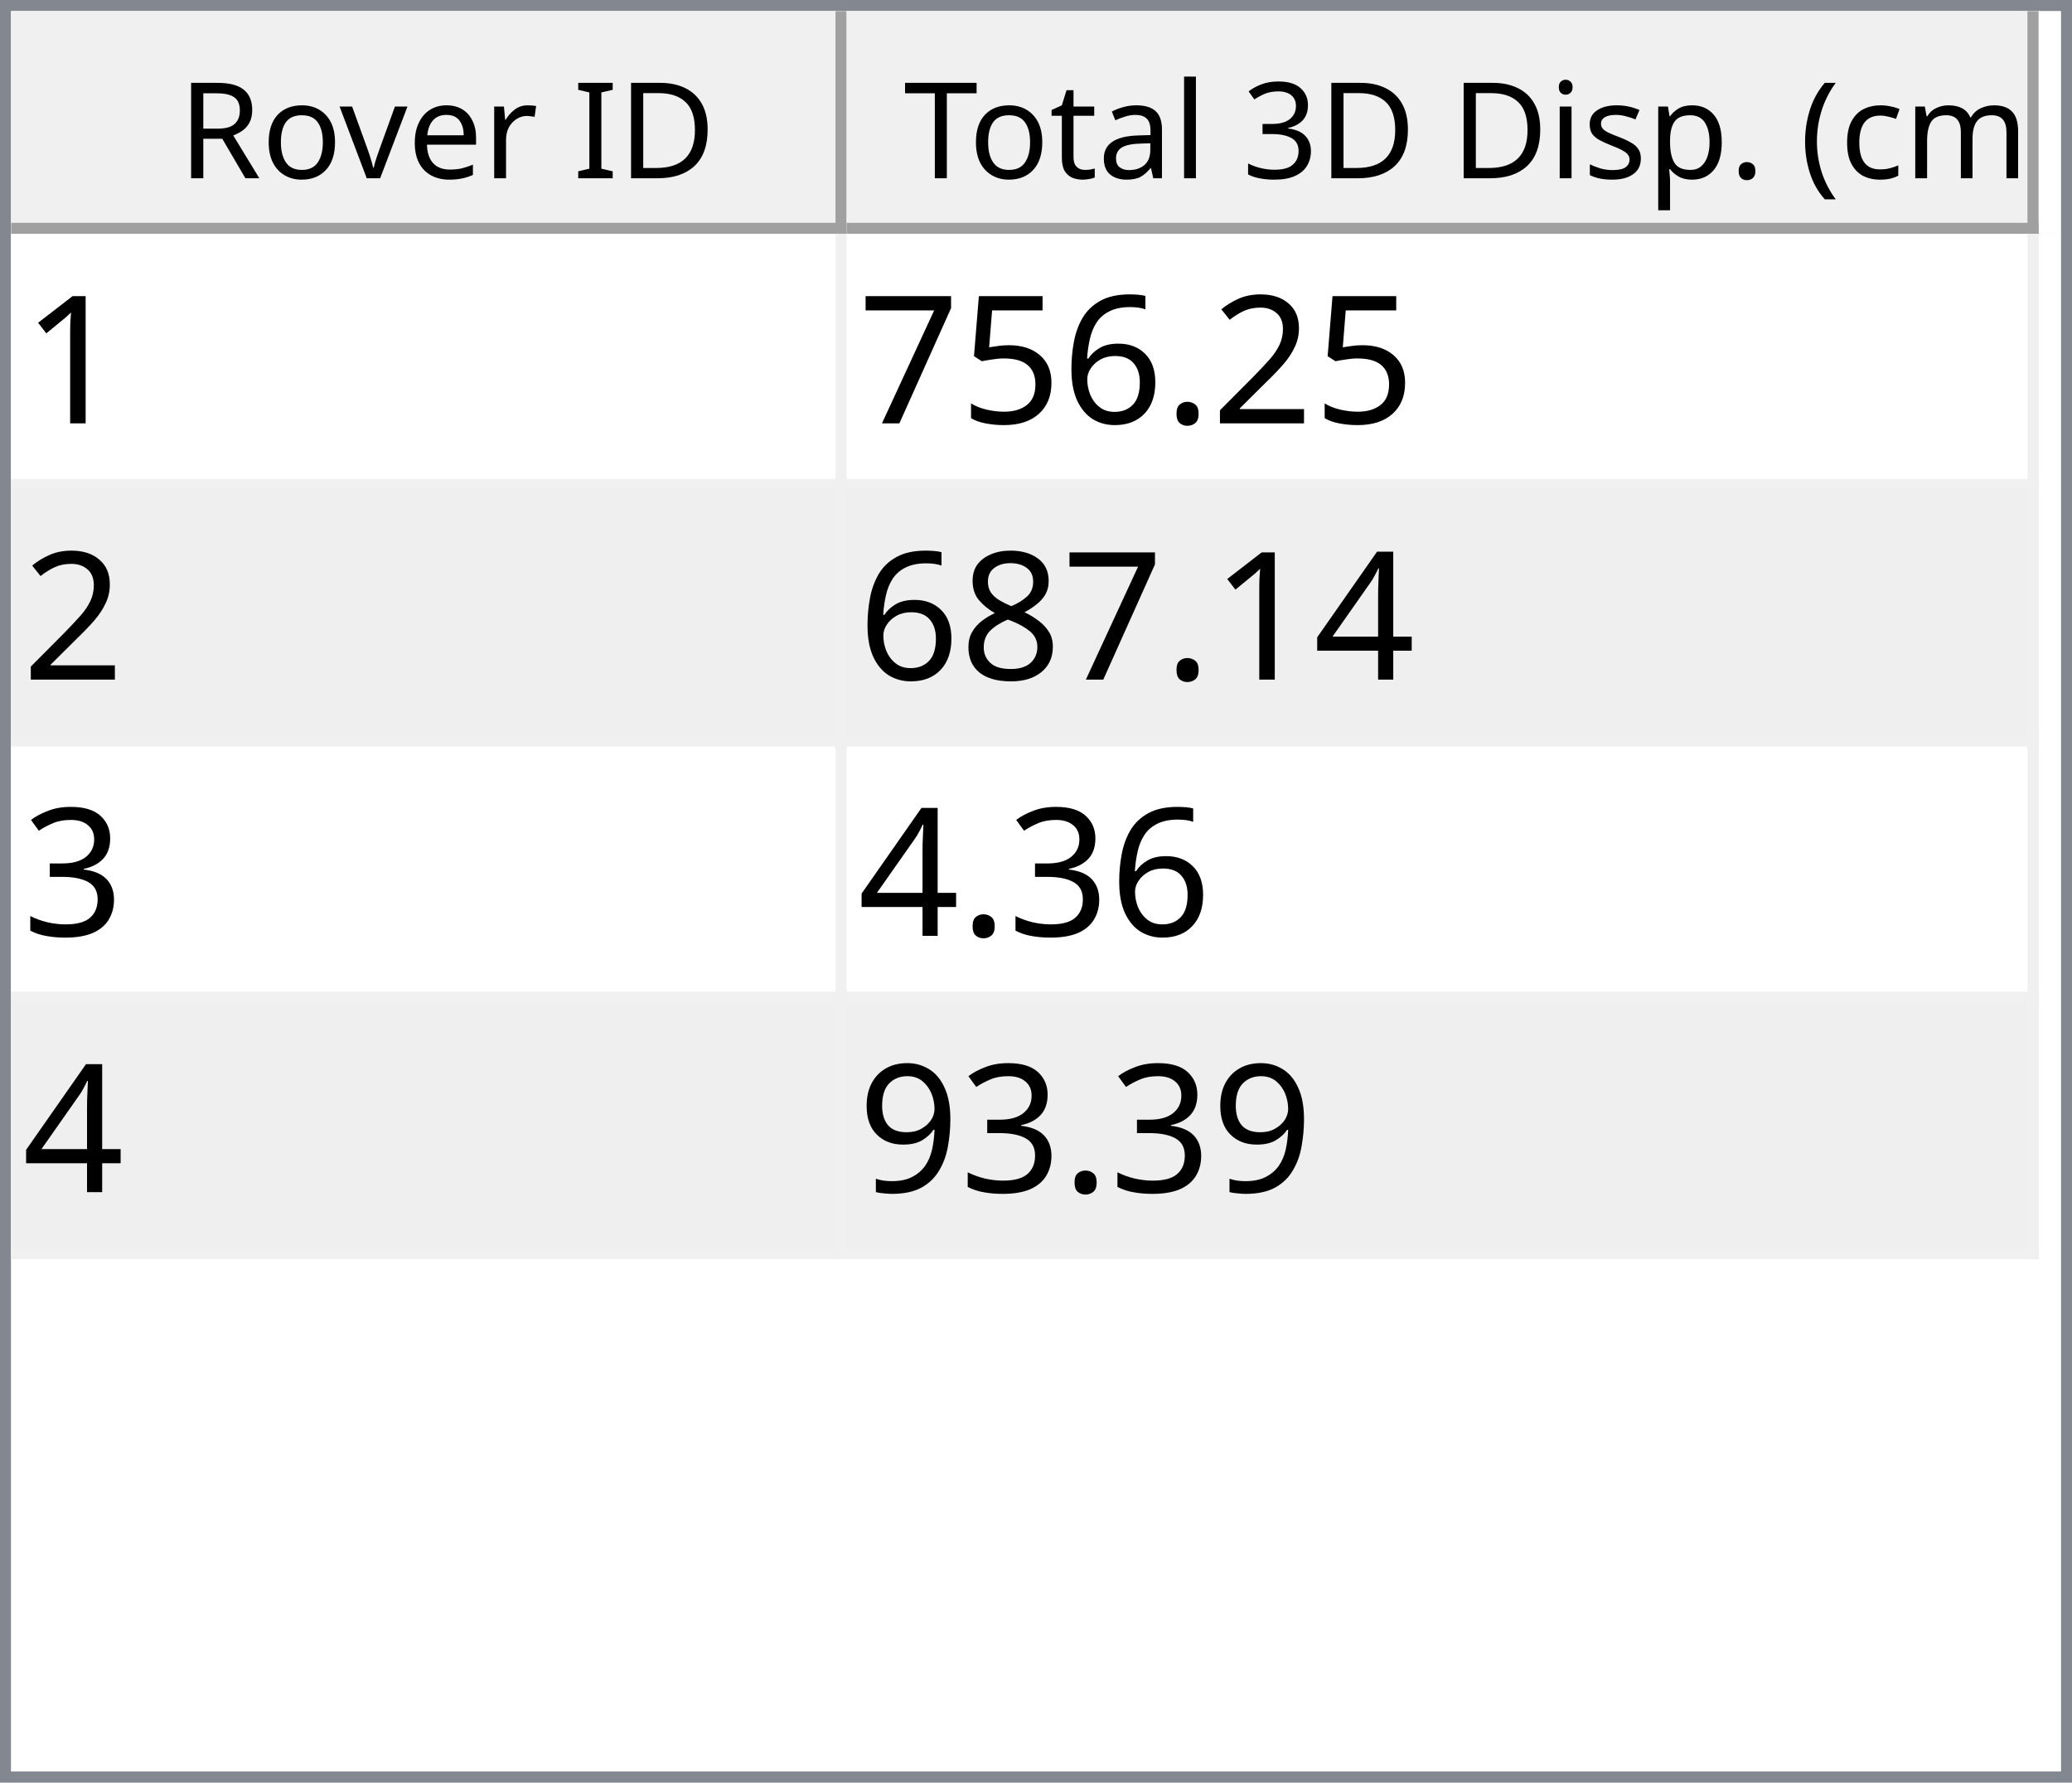
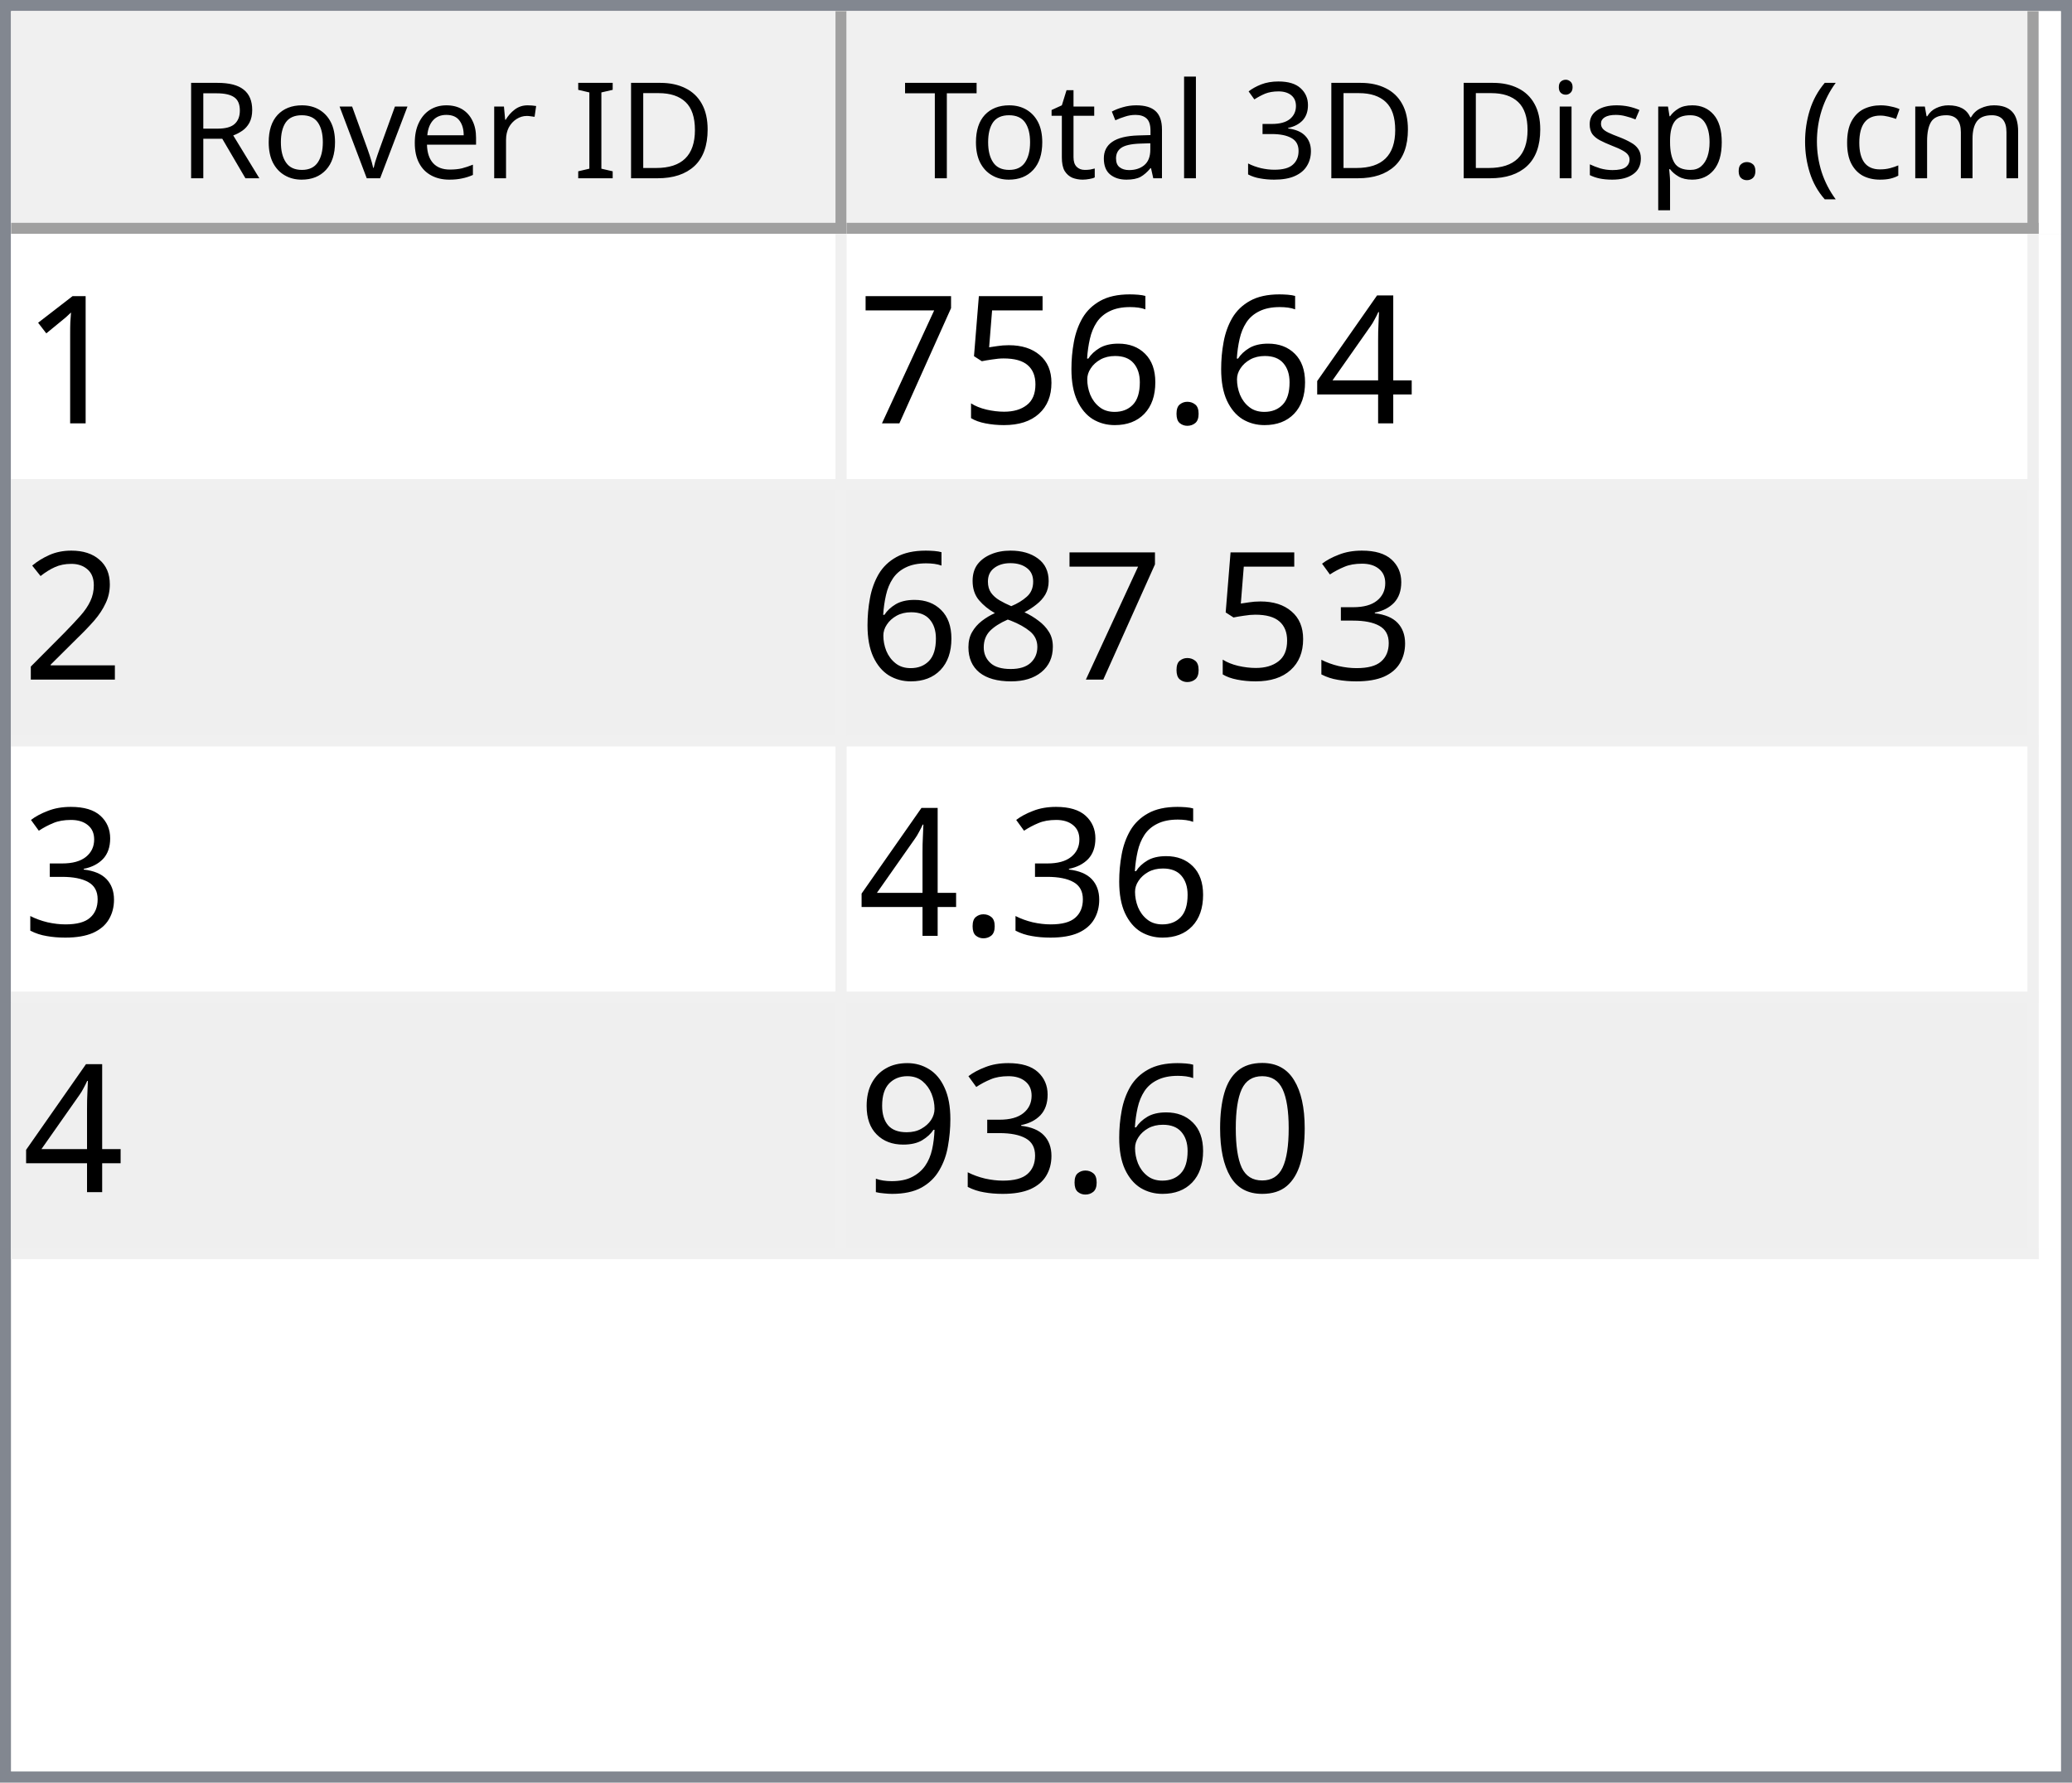
<svg xmlns="http://www.w3.org/2000/svg" style="fill-opacity:1; color-rendering:auto; color-interpolation:auto; text-rendering:auto; stroke:black; stroke-linecap:square; stroke-miterlimit:10; shape-rendering:auto; stroke-opacity:1; fill:black; stroke-dasharray:none; font-weight:normal; stroke-width:1; font-family:'Dialog'; font-style:normal; stroke-linejoin:miter; font-size:12px; stroke-dashoffset:0; image-rendering:auto;" width="186" height="160">
  <defs id="genericDefs" />
  <g>
    <defs id="defs1">
      <clipPath clipPathUnits="userSpaceOnUse" id="clipPath1">
        <path d="M0 0 L186 0 L186 160 L0 160 L0 0 Z" />
      </clipPath>
      <clipPath clipPathUnits="userSpaceOnUse" id="clipPath2">
        <path d="M0 0 L0 160 L186 160 L186 0 Z" />
      </clipPath>
      <clipPath clipPathUnits="userSpaceOnUse" id="clipPath3">
        <path d="M0 0 L0 20 L184 20 L184 0 Z" />
      </clipPath>
      <clipPath clipPathUnits="userSpaceOnUse" id="clipPath4">
        <path d="M0 0 L0 20 L75 20 L75 0 Z" />
      </clipPath>
      <clipPath clipPathUnits="userSpaceOnUse" id="clipPath5">
        <path d="M1 1 L1 19 L74 19 L74 1 Z" />
      </clipPath>
      <clipPath clipPathUnits="userSpaceOnUse" id="clipPath6">
        <path d="M0 0 L0 18 L73 18 L73 0 Z" />
      </clipPath>
      <clipPath clipPathUnits="userSpaceOnUse" id="clipPath7">
        <path d="M-0.5 -0.5 L-0.5 19.5 L74.5 19.5 L74.5 -0.5 Z" />
      </clipPath>
      <clipPath clipPathUnits="userSpaceOnUse" id="clipPath8">
        <path d="M0 0 L0 20 L107 20 L107 0 Z" />
      </clipPath>
      <clipPath clipPathUnits="userSpaceOnUse" id="clipPath9">
        <path d="M1 1 L1 19 L106 19 L106 1 Z" />
      </clipPath>
      <clipPath clipPathUnits="userSpaceOnUse" id="clipPath10">
        <path d="M0 0 L0 18 L105 18 L105 0 Z" />
      </clipPath>
      <clipPath clipPathUnits="userSpaceOnUse" id="clipPath11">
        <path d="M-0.5 -0.5 L-0.5 19.5 L106.5 19.5 L106.5 -0.5 Z" />
      </clipPath>
      <clipPath clipPathUnits="userSpaceOnUse" id="clipPath12">
        <path d="M0 0 L0 138 L184 138 L184 0 Z" />
      </clipPath>
      <clipPath clipPathUnits="userSpaceOnUse" id="clipPath13">
        <path d="M0 0 L0 92 L182 92 L182 0 Z" />
      </clipPath>
      <clipPath clipPathUnits="userSpaceOnUse" id="clipPath14">
        <path d="M-0.5 -0.5 L-0.5 91.5 L181.5 91.5 L181.5 -0.5 Z" />
      </clipPath>
      <clipPath clipPathUnits="userSpaceOnUse" id="clipPath15">
        <path d="M0 0 L0 22 L74 22 L74 0 Z" />
      </clipPath>
      <clipPath clipPathUnits="userSpaceOnUse" id="clipPath16">
        <path d="M0 0 L0 22 L106 22 L106 0 Z" />
      </clipPath>
      <font horiz-adv-x="64.551" id="font1">
        <font-face ascent="107.91" descent="25.098" units-per-em="100" style="font-style:normal; font-family:Segoe UI; font-weight:normal;" />
        <missing-glyph horiz-adv-x="64.551" d="M8.109 0 L8.109 68.266 L56.453 68.266 L56.453 0 L8.109 0 ZM15.328 7.234 L49.219 7.234 L49.219 61.031 L15.328 61.031 L15.328 7.234 Z" />
        <glyph unicode="D" horiz-adv-x="70.117" d="M9.188 0 L9.188 70.016 L28.516 70.016 Q65.531 70.016 65.531 35.891 Q65.531 19.672 55.25 9.836 Q44.969 0 27.734 0 L9.188 0 ZM17.391 62.594 L17.391 7.422 L27.828 7.422 Q41.609 7.422 49.273 14.797 Q56.938 22.172 56.938 35.688 Q56.938 62.594 28.328 62.594 L17.391 62.594 Z" />
        <glyph unicode="I" horiz-adv-x="26.611" d="M17.391 0 L9.188 0 L9.188 70.016 L17.391 70.016 L17.391 0 Z" />
        <glyph unicode=" " horiz-adv-x="27.393" d="" />
        <glyph unicode="r" horiz-adv-x="34.766" d="M34.188 41.891 Q32.078 43.5 28.125 43.5 Q23 43.5 19.555 38.672 Q16.109 33.844 16.109 25.484 L16.109 0 L8.109 0 L8.109 50 L16.109 50 L16.109 39.703 L16.312 39.703 Q18.016 44.969 21.531 47.922 Q25.047 50.875 29.391 50.875 Q32.516 50.875 34.188 50.203 L34.188 41.891 Z" />
        <glyph unicode="e" horiz-adv-x="52.295" d="M48.297 23 L12.984 23 Q13.188 14.656 17.484 10.109 Q21.781 5.562 29.297 5.562 Q37.75 5.562 44.828 11.141 L44.828 3.609 Q38.234 -1.172 27.391 -1.172 Q16.797 -1.172 10.742 5.641 Q4.688 12.453 4.688 24.812 Q4.688 36.469 11.305 43.82 Q17.922 51.172 27.734 51.172 Q37.547 51.172 42.922 44.828 Q48.297 38.484 48.297 27.203 L48.297 23 ZM40.094 29.781 Q40.047 36.719 36.75 40.578 Q33.453 44.438 27.594 44.438 Q21.922 44.438 17.969 40.383 Q14.016 36.328 13.094 29.781 L40.094 29.781 Z" />
        <glyph unicode="v" horiz-adv-x="47.9" d="M47.406 50 L27.484 0 L19.625 0 L0.688 50 L9.469 50 L22.172 13.672 Q23.578 9.672 23.922 6.688 L24.125 6.688 Q24.609 10.453 25.688 13.484 L38.969 50 L47.406 50 Z" />
        <glyph unicode="o" horiz-adv-x="58.594" d="M29 -1.172 Q17.922 -1.172 11.305 5.836 Q4.688 12.844 4.688 24.422 Q4.688 37.016 11.57 44.094 Q18.453 51.172 30.172 51.172 Q41.359 51.172 47.633 44.289 Q53.906 37.406 53.906 25.203 Q53.906 13.234 47.141 6.031 Q40.375 -1.172 29 -1.172 ZM29.594 44.438 Q21.875 44.438 17.383 39.188 Q12.891 33.938 12.891 24.703 Q12.891 15.828 17.43 10.695 Q21.969 5.562 29.594 5.562 Q37.359 5.562 41.531 10.594 Q45.703 15.625 45.703 24.906 Q45.703 34.281 41.531 39.359 Q37.359 44.438 29.594 44.438 Z" />
        <glyph unicode="R" horiz-adv-x="59.814" d="M59.375 0 L49.609 0 L37.891 19.625 Q36.281 22.359 34.766 24.289 Q33.25 26.219 31.664 27.438 Q30.078 28.656 28.25 29.219 Q26.422 29.781 24.125 29.781 L17.391 29.781 L17.391 0 L9.188 0 L9.188 70.016 L30.078 70.016 Q34.672 70.016 38.555 68.867 Q42.438 67.719 45.289 65.375 Q48.141 63.031 49.758 59.547 Q51.375 56.062 51.375 51.375 Q51.375 47.703 50.273 44.656 Q49.172 41.609 47.148 39.211 Q45.125 36.812 42.266 35.133 Q39.406 33.453 35.844 32.516 L35.844 32.328 Q37.594 31.547 38.891 30.547 Q40.188 29.547 41.359 28.18 Q42.531 26.812 43.68 25.078 Q44.828 23.344 46.234 21.047 L59.375 0 ZM17.391 62.594 L17.391 37.203 L28.516 37.203 Q31.594 37.203 34.203 38.133 Q36.812 39.062 38.719 40.797 Q40.625 42.531 41.703 45.047 Q42.781 47.562 42.781 50.688 Q42.781 56.297 39.141 59.445 Q35.5 62.594 28.609 62.594 L17.391 62.594 Z" />
        <glyph unicode=")" horiz-adv-x="30.176" d="M8.297 -15.922 L1.172 -15.922 Q16.406 2.344 16.406 26.812 Q16.406 51.469 1.078 70.016 L8.297 70.016 Q23.531 52.156 23.531 26.703 Q23.531 1.375 8.297 -15.922 Z" />
        <glyph unicode="m" horiz-adv-x="86.133" d="M79.109 0 L71.094 0 L71.094 28.719 Q71.094 37.016 68.531 40.727 Q65.969 44.438 59.906 44.438 Q54.781 44.438 51.195 39.75 Q47.609 35.062 47.609 28.516 L47.609 0 L39.594 0 L39.594 29.688 Q39.594 44.438 28.219 44.438 Q22.953 44.438 19.531 40.016 Q16.109 35.594 16.109 28.516 L16.109 0 L8.109 0 L8.109 50 L16.109 50 L16.109 42.094 L16.312 42.094 Q21.625 51.172 31.844 51.172 Q36.969 51.172 40.773 48.312 Q44.578 45.453 46 40.828 Q51.562 51.172 62.594 51.172 Q79.109 51.172 79.109 30.812 L79.109 0 Z" />
        <glyph unicode="c" horiz-adv-x="46.191" d="M42.188 2.297 Q36.422 -1.172 28.516 -1.172 Q17.828 -1.172 11.258 5.789 Q4.688 12.75 4.688 23.828 Q4.688 36.188 11.766 43.68 Q18.844 51.172 30.672 51.172 Q37.25 51.172 42.281 48.734 L42.281 40.531 Q36.719 44.438 30.375 44.438 Q22.703 44.438 17.797 38.945 Q12.891 33.453 12.891 24.516 Q12.891 15.719 17.508 10.641 Q22.125 5.562 29.891 5.562 Q36.422 5.562 42.188 9.906 L42.188 2.297 Z" />
        <glyph unicode="(" horiz-adv-x="30.176" d="M29.109 -15.922 L21.969 -15.922 Q6.844 1.375 6.844 26.703 Q6.844 52.156 21.969 70.016 L29.203 70.016 Q13.875 51.469 13.875 26.812 Q13.875 2.344 29.109 -15.922 Z" />
        <glyph unicode="." horiz-adv-x="21.68" d="M10.891 -1.078 Q8.641 -1.078 7.055 0.539 Q5.469 2.156 5.469 4.391 Q5.469 6.641 7.055 8.273 Q8.641 9.906 10.891 9.906 Q13.188 9.906 14.797 8.273 Q16.406 6.641 16.406 4.391 Q16.406 2.156 14.797 0.539 Q13.188 -1.078 10.891 -1.078 Z" />
        <glyph unicode="p" horiz-adv-x="58.789" d="M16.312 7.234 L16.109 7.234 L16.109 -23 L8.109 -23 L8.109 50 L16.109 50 L16.109 41.219 L16.312 41.219 Q22.219 51.172 33.594 51.172 Q43.266 51.172 48.688 44.461 Q54.109 37.75 54.109 26.469 Q54.109 13.922 48 6.375 Q41.891 -1.172 31.297 -1.172 Q21.578 -1.172 16.312 7.234 ZM16.109 27.391 L16.109 20.406 Q16.109 14.203 20.141 9.883 Q24.172 5.562 30.375 5.562 Q37.641 5.562 41.773 11.133 Q45.906 16.703 45.906 26.609 Q45.906 34.969 42.047 39.703 Q38.188 44.438 31.594 44.438 Q24.609 44.438 20.359 39.578 Q16.109 34.719 16.109 27.391 Z" />
        <glyph unicode="s" horiz-adv-x="42.432" d="M5.078 1.812 L5.078 10.406 Q11.625 5.562 19.484 5.562 Q30.031 5.562 30.031 12.594 Q30.031 14.594 29.125 15.992 Q28.219 17.391 26.68 18.461 Q25.141 19.531 23.07 20.383 Q21 21.234 18.609 22.172 Q15.281 23.484 12.766 24.828 Q10.25 26.172 8.57 27.859 Q6.891 29.547 6.031 31.695 Q5.172 33.844 5.172 36.719 Q5.172 40.234 6.789 42.945 Q8.406 45.656 11.086 47.484 Q13.766 49.312 17.211 50.242 Q20.656 51.172 24.312 51.172 Q30.812 51.172 35.938 48.922 L35.938 40.828 Q30.422 44.438 23.25 44.438 Q21 44.438 19.195 43.922 Q17.391 43.406 16.094 42.477 Q14.797 41.547 14.086 40.258 Q13.375 38.969 13.375 37.406 Q13.375 35.453 14.086 34.133 Q14.797 32.812 16.164 31.789 Q17.531 30.766 19.484 29.938 Q21.438 29.109 23.922 28.125 Q27.25 26.859 29.883 25.516 Q32.516 24.172 34.375 22.484 Q36.234 20.797 37.234 18.602 Q38.234 16.406 38.234 13.375 Q38.234 9.672 36.602 6.938 Q34.969 4.203 32.234 2.398 Q29.5 0.594 25.93 -0.289 Q22.359 -1.172 18.453 -1.172 Q10.75 -1.172 5.078 1.812 Z" />
        <glyph unicode="i" horiz-adv-x="24.219" d="M12.203 62.703 Q10.062 62.703 8.547 64.164 Q7.031 65.625 7.031 67.875 Q7.031 70.125 8.547 71.609 Q10.062 73.094 12.203 73.094 Q14.406 73.094 15.945 71.609 Q17.484 70.125 17.484 67.875 Q17.484 65.719 15.945 64.211 Q14.406 62.703 12.203 62.703 ZM16.109 0 L8.109 0 L8.109 50 L16.109 50 L16.109 0 Z" />
        <glyph unicode="3" horiz-adv-x="53.906" d="M46.531 19.828 Q46.531 15.094 44.75 11.211 Q42.969 7.328 39.719 4.57 Q36.469 1.812 31.93 0.297 Q27.391 -1.219 21.922 -1.219 Q11.922 -1.219 6 2.594 L6 11.188 Q13.094 5.609 22.219 5.609 Q25.875 5.609 28.828 6.539 Q31.781 7.469 33.906 9.227 Q36.031 10.984 37.18 13.477 Q38.328 15.969 38.328 19.094 Q38.328 32.812 18.797 32.812 L12.984 32.812 L12.984 39.594 L18.5 39.594 Q35.797 39.594 35.797 52.484 Q35.797 64.406 22.609 64.406 Q15.188 64.406 8.688 59.422 L8.688 67.188 Q15.375 71.188 24.609 71.188 Q29 71.188 32.57 69.969 Q36.141 68.75 38.68 66.555 Q41.219 64.359 42.609 61.281 Q44 58.203 44 54.5 Q44 40.672 30.031 36.719 L30.031 36.531 Q33.594 36.141 36.625 34.797 Q39.656 33.453 41.852 31.305 Q44.047 29.156 45.289 26.25 Q46.531 23.344 46.531 19.828 Z" />
        <glyph unicode="l" horiz-adv-x="24.219" d="M16.109 0 L8.109 0 L8.109 74.031 L16.109 74.031 L16.109 0 Z" />
        <glyph unicode="a" horiz-adv-x="50.879" d="M43.891 0 L35.891 0 L35.891 7.812 L35.688 7.812 Q30.469 -1.172 20.312 -1.172 Q12.844 -1.172 8.617 2.781 Q4.391 6.734 4.391 13.281 Q4.391 27.297 20.906 29.594 L35.891 31.688 Q35.891 44.438 25.594 44.438 Q16.547 44.438 9.281 38.281 L9.281 46.484 Q16.656 51.172 26.266 51.172 Q43.891 51.172 43.891 32.516 L43.891 0 ZM35.891 25.297 L23.828 23.641 Q18.266 22.859 15.43 20.875 Q12.594 18.891 12.594 13.875 Q12.594 10.203 15.211 7.883 Q17.828 5.562 22.172 5.562 Q28.125 5.562 32.008 9.742 Q35.891 13.922 35.891 20.312 L35.891 25.297 Z" />
        <glyph unicode="t" horiz-adv-x="33.887" d="M31.297 0.484 Q28.469 -1.078 23.828 -1.078 Q10.688 -1.078 10.688 13.578 L10.688 43.172 L2.094 43.172 L2.094 50 L10.688 50 L10.688 62.203 L18.703 64.797 L18.703 50 L31.297 50 L31.297 43.172 L18.703 43.172 L18.703 14.984 Q18.703 9.969 20.414 7.82 Q22.125 5.672 26.078 5.672 Q29.109 5.672 31.297 7.328 L31.297 0.484 Z" />
        <glyph unicode="T" horiz-adv-x="52.393" d="M50.594 62.594 L30.375 62.594 L30.375 0 L22.172 0 L22.172 62.594 L2 62.594 L2 70.016 L50.594 70.016 L50.594 62.594 Z" />
      </font>
      <font horiz-adv-x="75.0" id="font2">
        <font-face ascent="100.537" descent="21.973" units-per-em="100" style="font-style:normal; font-family:sans-serif; font-weight:normal;" />
        <missing-glyph horiz-adv-x="75.0" d="M12.5 0 L12.5 62.5 L62.5 62.5 L62.5 0 L12.5 0 ZM14.062 1.562 L60.938 1.562 L60.938 60.938 L14.062 60.938 L14.062 1.562 Z" />
        <glyph unicode="1" horiz-adv-x="55.615" d="M37.25 0 L28.469 0 L28.469 56 Q25.297 52.984 20.141 49.953 Q14.984 46.922 10.891 45.406 L10.891 53.906 Q18.266 57.375 23.781 62.305 Q29.297 67.234 31.594 71.875 L37.25 71.875 L37.25 0 Z" />
-         <glyph unicode="2" horiz-adv-x="55.615" d="M50.344 8.453 L50.344 0 L3.031 0 Q2.938 3.172 4.047 6.109 Q5.859 10.938 9.836 15.625 Q13.812 20.312 21.344 26.469 Q33.016 36.031 37.117 41.625 Q41.219 47.219 41.219 52.203 Q41.219 57.422 37.477 61.008 Q33.734 64.594 27.734 64.594 Q21.391 64.594 17.578 60.789 Q13.766 56.984 13.719 50.25 L4.688 51.172 Q5.609 61.281 11.664 66.578 Q17.719 71.875 27.938 71.875 Q38.234 71.875 44.242 66.164 Q50.25 60.453 50.25 52 Q50.25 47.703 48.492 43.555 Q46.734 39.406 42.656 34.812 Q38.578 30.219 29.109 22.219 Q21.188 15.578 18.945 13.211 Q16.703 10.844 15.234 8.453 L50.344 8.453 Z" />
+         <glyph unicode="4" horiz-adv-x="55.615" d="M32.328 0 L32.328 17.141 L1.266 17.141 L1.266 25.203 L33.938 71.578 L41.109 71.578 L41.109 25.203 L50.781 25.203 L50.781 17.141 L41.109 17.141 L41.109 0 L32.328 0 ZM32.328 25.203 L32.328 57.469 L9.906 25.203 L32.328 25.203 Z" />
        <glyph unicode="." horiz-adv-x="27.783" d="M9.078 0 L9.078 10.016 L19.094 10.016 L19.094 0 L9.078 0 Z" />
        <glyph unicode="6" horiz-adv-x="55.615" d="M49.75 54.047 L41.016 53.375 Q39.844 58.547 37.703 60.891 Q34.125 64.656 28.906 64.656 Q24.703 64.656 21.531 62.312 Q17.391 59.281 14.992 53.469 Q12.594 47.656 12.5 36.922 Q15.672 41.75 20.266 44.094 Q24.859 46.438 29.891 46.438 Q38.672 46.438 44.852 39.969 Q51.031 33.5 51.031 23.25 Q51.031 16.5 48.125 10.719 Q45.219 4.938 40.141 1.859 Q35.062 -1.219 28.609 -1.219 Q17.625 -1.219 10.695 6.859 Q3.766 14.938 3.766 33.5 Q3.766 54.25 11.422 63.672 Q18.109 71.875 29.438 71.875 Q37.891 71.875 43.289 67.141 Q48.688 62.406 49.75 54.047 ZM13.875 23.188 Q13.875 18.656 15.797 14.508 Q17.719 10.359 21.188 8.18 Q24.656 6 28.469 6 Q34.031 6 38.039 10.492 Q42.047 14.984 42.047 22.703 Q42.047 30.125 38.086 34.398 Q34.125 38.672 28.125 38.672 Q22.172 38.672 18.023 34.398 Q13.875 30.125 13.875 23.188 Z" />
        <glyph unicode="5" horiz-adv-x="55.615" d="M4.156 18.75 L13.375 19.531 Q14.406 12.797 18.141 9.398 Q21.875 6 27.156 6 Q33.5 6 37.891 10.789 Q42.281 15.578 42.281 23.484 Q42.281 31 38.062 35.352 Q33.844 39.703 27 39.703 Q22.75 39.703 19.336 37.773 Q15.922 35.844 13.969 32.766 L5.719 33.844 L12.641 70.609 L48.25 70.609 L48.25 62.203 L19.672 62.203 L15.828 42.969 Q22.266 47.469 29.344 47.469 Q38.719 47.469 45.164 40.969 Q51.609 34.469 51.609 24.266 Q51.609 14.547 45.953 7.469 Q39.062 -1.219 27.156 -1.219 Q17.391 -1.219 11.211 4.25 Q5.031 9.719 4.156 18.75 Z" />
        <glyph unicode="7" horiz-adv-x="55.615" d="M4.734 62.203 L4.734 70.656 L51.078 70.656 L51.078 63.812 Q44.234 56.547 37.523 44.484 Q30.812 32.422 27.156 19.672 Q24.516 10.688 23.781 0 L14.75 0 Q14.891 8.453 18.062 20.414 Q21.234 32.375 27.172 43.484 Q33.109 54.594 39.797 62.203 L4.734 62.203 Z" />
-         <glyph unicode="4" horiz-adv-x="55.615" d="M32.328 0 L32.328 17.141 L1.266 17.141 L1.266 25.203 L33.938 71.578 L41.109 71.578 L41.109 25.203 L50.781 25.203 L50.781 17.141 L41.109 17.141 L41.109 0 L32.328 0 ZM32.328 25.203 L32.328 57.469 L9.906 25.203 L32.328 25.203 Z" />
+         <glyph unicode="2" horiz-adv-x="55.615" d="M50.344 8.453 L50.344 0 L3.031 0 Q2.938 3.172 4.047 6.109 Q5.859 10.938 9.836 15.625 Q13.812 20.312 21.344 26.469 Q33.016 36.031 37.117 41.625 Q41.219 47.219 41.219 52.203 Q41.219 57.422 37.477 61.008 Q33.734 64.594 27.734 64.594 Q21.391 64.594 17.578 60.789 Q13.766 56.984 13.719 50.25 L4.688 51.172 Q5.609 61.281 11.664 66.578 Q17.719 71.875 27.938 71.875 Q38.234 71.875 44.242 66.164 Q50.25 60.453 50.25 52 Q50.25 47.703 48.492 43.555 Q46.734 39.406 42.656 34.812 Q38.578 30.219 29.109 22.219 Q21.188 15.578 18.945 13.211 Q16.703 10.844 15.234 8.453 L50.344 8.453 Z" />
+         <glyph unicode="3" horiz-adv-x="55.615" d="M4.203 18.891 L12.984 20.062 Q14.5 12.594 18.141 9.297 Q21.781 6 27 6 Q33.203 6 37.477 10.297 Q41.75 14.594 41.75 20.953 Q41.75 27 37.797 30.93 Q33.844 34.859 27.734 34.859 Q25.25 34.859 21.531 33.891 L22.516 41.609 Q23.391 41.5 23.922 41.5 Q29.547 41.5 34.039 44.43 Q38.531 47.359 38.531 53.469 Q38.531 58.297 35.258 61.477 Q31.984 64.656 26.812 64.656 Q21.688 64.656 18.266 61.43 Q14.844 58.203 13.875 51.766 L5.078 53.328 Q6.688 62.156 12.398 67.016 Q18.109 71.875 26.609 71.875 Q32.469 71.875 37.398 69.359 Q42.328 66.844 44.945 62.5 Q47.562 58.156 47.562 53.266 Q47.562 48.641 45.07 44.828 Q42.578 41.016 37.703 38.766 Q44.047 37.312 47.562 32.695 Q51.078 28.078 51.078 21.141 Q51.078 11.766 44.242 5.25 Q37.406 -1.266 26.953 -1.266 Q17.531 -1.266 11.305 4.352 Q5.078 9.969 4.203 18.891 Z" />
        <glyph unicode="8" horiz-adv-x="55.615" d="M17.672 38.812 Q12.203 40.828 9.57 44.539 Q6.938 48.25 6.938 53.422 Q6.938 61.234 12.555 66.555 Q18.172 71.875 27.484 71.875 Q36.859 71.875 42.578 66.43 Q48.297 60.984 48.297 53.172 Q48.297 48.188 45.68 44.508 Q43.062 40.828 37.75 38.812 Q44.344 36.672 47.781 31.883 Q51.219 27.094 51.219 20.453 Q51.219 11.281 44.727 5.031 Q38.234 -1.219 27.641 -1.219 Q17.047 -1.219 10.547 5.055 Q4.047 11.328 4.047 20.703 Q4.047 27.688 7.594 32.398 Q11.141 37.109 17.672 38.812 ZM15.922 53.719 Q15.922 48.641 19.195 45.414 Q22.469 42.188 27.688 42.188 Q32.766 42.188 36.016 45.383 Q39.266 48.578 39.266 53.219 Q39.266 58.062 35.914 61.359 Q32.562 64.656 27.594 64.656 Q22.562 64.656 19.242 61.43 Q15.922 58.203 15.922 53.719 ZM13.094 20.656 Q13.094 16.891 14.875 13.375 Q16.656 9.859 20.172 7.93 Q23.688 6 27.734 6 Q34.031 6 38.133 10.055 Q42.234 14.109 42.234 20.359 Q42.234 26.703 38.016 30.859 Q33.797 35.016 27.438 35.016 Q21.234 35.016 17.164 30.914 Q13.094 26.812 13.094 20.656 Z" />
-         <glyph unicode="3" horiz-adv-x="55.615" d="M4.203 18.891 L12.984 20.062 Q14.5 12.594 18.141 9.297 Q21.781 6 27 6 Q33.203 6 37.477 10.297 Q41.75 14.594 41.75 20.953 Q41.75 27 37.797 30.93 Q33.844 34.859 27.734 34.859 Q25.25 34.859 21.531 33.891 L22.516 41.609 Q23.391 41.5 23.922 41.5 Q29.547 41.5 34.039 44.43 Q38.531 47.359 38.531 53.469 Q38.531 58.297 35.258 61.477 Q31.984 64.656 26.812 64.656 Q21.688 64.656 18.266 61.43 Q14.844 58.203 13.875 51.766 L5.078 53.328 Q6.688 62.156 12.398 67.016 Q18.109 71.875 26.609 71.875 Q32.469 71.875 37.398 69.359 Q42.328 66.844 44.945 62.5 Q47.562 58.156 47.562 53.266 Q47.562 48.641 45.07 44.828 Q42.578 41.016 37.703 38.766 Q44.047 37.312 47.562 32.695 Q51.078 28.078 51.078 21.141 Q51.078 11.766 44.242 5.25 Q37.406 -1.266 26.953 -1.266 Q17.531 -1.266 11.305 4.352 Q5.078 9.969 4.203 18.891 Z" />
+         <glyph unicode="0" horiz-adv-x="55.615" d="M4.156 35.297 Q4.156 48 6.766 55.742 Q9.375 63.484 14.523 67.68 Q19.672 71.875 27.484 71.875 Q33.25 71.875 37.594 69.555 Q41.938 67.234 44.773 62.867 Q47.609 58.5 49.219 52.227 Q50.828 45.953 50.828 35.297 Q50.828 22.703 48.242 14.969 Q45.656 7.234 40.508 3.008 Q35.359 -1.219 27.484 -1.219 Q17.141 -1.219 11.234 6.203 Q4.156 15.141 4.156 35.297 ZM13.188 35.297 Q13.188 17.672 17.312 11.836 Q21.438 6 27.484 6 Q33.547 6 37.672 11.859 Q41.797 17.719 41.797 35.297 Q41.797 52.984 37.672 58.789 Q33.547 64.594 27.391 64.594 Q21.344 64.594 17.719 59.469 Q13.188 52.938 13.188 35.297 Z" />
        <glyph unicode="9" horiz-adv-x="55.615" d="M5.469 16.547 L13.922 17.328 Q14.984 11.375 18.016 8.688 Q21.047 6 25.781 6 Q29.828 6 32.883 7.859 Q35.938 9.719 37.891 12.82 Q39.844 15.922 41.164 21.195 Q42.484 26.469 42.484 31.938 Q42.484 32.516 42.438 33.688 Q39.797 29.5 35.234 26.883 Q30.672 24.266 25.344 24.266 Q16.453 24.266 10.305 30.711 Q4.156 37.156 4.156 47.703 Q4.156 58.594 10.578 65.234 Q17 71.875 26.656 71.875 Q33.641 71.875 39.43 68.117 Q45.219 64.359 48.219 57.398 Q51.219 50.438 51.219 37.25 Q51.219 23.531 48.242 15.406 Q45.266 7.281 39.383 3.031 Q33.5 -1.219 25.594 -1.219 Q17.188 -1.219 11.867 3.445 Q6.547 8.109 5.469 16.547 ZM41.453 48.141 Q41.453 55.719 37.43 60.156 Q33.406 64.594 27.734 64.594 Q21.875 64.594 17.531 59.812 Q13.188 55.031 13.188 47.406 Q13.188 40.578 17.312 36.305 Q21.438 32.031 27.484 32.031 Q33.594 32.031 37.523 36.305 Q41.453 40.578 41.453 48.141 Z" />
      </font>
    </defs>
    <g style="fill:white; stroke:white;">
      <rect x="0" y="0" width="186" style="clip-path:url(#clipPath1); stroke:none;" height="160" />
    </g>
    <g style="fill:white; text-rendering:optimizeSpeed; color-rendering:optimizeSpeed; image-rendering:optimizeSpeed; shape-rendering:crispEdges; stroke:white; color-interpolation:sRGB;">
      <rect x="0" width="186" height="160" y="0" style="stroke:none;" />
      <path style="stroke:none;" d="M0 160 L186 160 L186 0 L0 0 Z" />
    </g>
    <g style="fill:rgb(240,240,240); font-family:'Segoe UI'; stroke:rgb(240,240,240);">
      <rect x="0" y="0" width="186" style="clip-path:url(#clipPath2); stroke:none;" height="160" />
    </g>
    <g style="fill:rgb(130,135,144); font-family:'Segoe UI'; stroke:rgb(130,135,144);">
      <path d="M0 0 L186 0 L186 160 L0 160 L0 0 ZM1 1 L185 1 L185 159 L1 159 L1 1 Z" style="fill-rule:evenodd; clip-path:url(#clipPath2); stroke:none;" />
    </g>
    <g style="fill:white; font-family:'Segoe UI'; stroke:white;" transform="translate(1,1)">
      <rect x="0" y="0" width="184" style="clip-path:url(#clipPath3); stroke:none;" height="20" />
    </g>
    <g style="fill:rgb(240,240,240); font-family:'Segoe UI'; stroke:rgb(240,240,240);" transform="translate(1,1)">
      <rect x="0" y="0" width="75" style="clip-path:url(#clipPath4); stroke:none;" height="20" />
    </g>
    <g style="font-family:'Segoe UI';" transform="translate(2,2)">
      <text x="14" xml:space="preserve" y="14" style="clip-path:url(#clipPath6); stroke:none;">Rover ID</text>
    </g>
    <g style="fill:rgb(160,160,160); font-family:'Segoe UI'; stroke:rgb(160,160,160); stroke-linejoin:bevel;" transform="translate(1.5,1.5)">
      <line x1="74" x2="74" y1="0" style="fill:none; clip-path:url(#clipPath7);" y2="19" />
    </g>
    <g style="fill:rgb(160,160,160); font-family:'Segoe UI'; stroke:rgb(160,160,160); stroke-linejoin:bevel;" transform="matrix(1,0,0,1,1,1) translate(0.5,0.5)">
      <line x1="0" x2="74" y1="19" style="fill:none; clip-path:url(#clipPath7);" y2="19" />
    </g>
    <g style="fill:rgb(240,240,240); font-family:'Segoe UI'; stroke:rgb(240,240,240);" transform="translate(76,1)">
      <rect x="0" y="0" width="107" style="clip-path:url(#clipPath8); stroke:none;" height="20" />
    </g>
    <g style="font-family:'Segoe UI';" transform="translate(77,2)">
      <text x="1" xml:space="preserve" y="14" style="clip-path:url(#clipPath10); stroke:none;"> Total 3D Disp. (cm)</text>
    </g>
    <g style="fill:rgb(160,160,160); font-family:'Segoe UI'; stroke:rgb(160,160,160); stroke-linejoin:bevel;" transform="translate(76.5,1.5)">
      <line x1="106" x2="106" y1="0" style="fill:none; clip-path:url(#clipPath11);" y2="19" />
    </g>
    <g style="fill:rgb(160,160,160); font-family:'Segoe UI'; stroke:rgb(160,160,160); stroke-linejoin:bevel;" transform="matrix(1,0,0,1,76,1) translate(0.5,0.5)">
      <line x1="0" x2="106" y1="19" style="fill:none; clip-path:url(#clipPath11);" y2="19" />
    </g>
    <g style="fill:white; font-family:'Segoe UI'; stroke:white;" transform="translate(1,21)">
      <rect x="0" y="0" width="184" style="clip-path:url(#clipPath12); stroke:none;" height="138" />
    </g>
    <g style="fill:rgb(240,240,240); font-size:16px; font-family:sans-serif; stroke:rgb(240,240,240);" transform="translate(1,21)">
      <rect x="0" y="0" width="182" style="clip-path:url(#clipPath13); stroke:none;" height="92" />
      <line transform="translate(0.5,0.5)" x1="0" x2="181" y1="22" style="clip-path:url(#clipPath14); fill:none; stroke-linejoin:bevel;" y2="22" />
    </g>
    <g transform="matrix(1,0,0,1,1,21) translate(0.5,0.5)" style="fill:rgb(240,240,240); font-size:16px; font-family:sans-serif; stroke:rgb(240,240,240); stroke-linejoin:bevel;">
      <line x1="0" x2="181" y1="45" style="fill:none; clip-path:url(#clipPath14);" y2="45" />
    </g>
    <g transform="matrix(1,0,0,1,1,21) translate(0.5,0.5)" style="fill:rgb(240,240,240); font-size:16px; font-family:sans-serif; stroke:rgb(240,240,240); stroke-linejoin:bevel;">
      <line x1="0" x2="181" y1="68" style="fill:none; clip-path:url(#clipPath14);" y2="68" />
    </g>
    <g transform="matrix(1,0,0,1,1,21) translate(0.5,0.5)" style="fill:rgb(240,240,240); font-size:16px; font-family:sans-serif; stroke:rgb(240,240,240); stroke-linejoin:bevel;">
      <line x1="0" x2="181" y1="91" style="fill:none; clip-path:url(#clipPath14);" y2="91" />
    </g>
    <g transform="matrix(1,0,0,1,1,21) translate(0.5,0.5)" style="fill:rgb(240,240,240); font-size:16px; font-family:sans-serif; stroke:rgb(240,240,240); stroke-linejoin:bevel;">
      <line x1="74" x2="74" y1="0" style="fill:none; clip-path:url(#clipPath14);" y2="91" />
    </g>
    <g transform="matrix(1,0,0,1,1,21) translate(0.5,0.5)" style="fill:rgb(240,240,240); font-size:16px; font-family:sans-serif; stroke:rgb(240,240,240); stroke-linejoin:bevel;">
      <line x1="181" x2="181" y1="0" style="fill:none; clip-path:url(#clipPath14);" y2="91" />
    </g>
    <g style="fill:white; font-size:16px; font-family:sans-serif; stroke:white;" transform="matrix(1,0,0,1,1,21)">
      <rect x="0" y="0" width="74" style="clip-path:url(#clipPath15); stroke:none;" height="22" />
      <text x="1" y="17" style="fill:black; clip-path:url(#clipPath15); stroke:none;" xml:space="preserve">1</text>
    </g>
    <g style="fill:white; font-size:16px; font-family:sans-serif; stroke:white;" transform="matrix(1,0,0,1,1,21) translate(75,0)">
      <rect x="0" y="0" width="106" style="clip-path:url(#clipPath16); stroke:none;" height="22" />
-       <text x="1" y="17" style="fill:black; clip-path:url(#clipPath16); stroke:none;" xml:space="preserve">756.25</text>
+       <text x="1" y="17" style="fill:black; clip-path:url(#clipPath16); stroke:none;" xml:space="preserve">756.64</text>
    </g>
    <g style="fill:rgb(239,239,239); font-size:16px; font-family:sans-serif; stroke:rgb(239,239,239);" transform="matrix(1,0,0,1,1,21) translate(0,23)">
      <rect x="0" y="0" width="74" style="clip-path:url(#clipPath15); stroke:none;" height="22" />
      <text x="1" y="17" style="fill:black; clip-path:url(#clipPath15); stroke:none;" xml:space="preserve">2</text>
    </g>
    <g style="fill:rgb(239,239,239); font-size:16px; font-family:sans-serif; stroke:rgb(239,239,239);" transform="matrix(1,0,0,1,1,21) translate(75,23)">
      <rect x="0" y="0" width="106" style="clip-path:url(#clipPath16); stroke:none;" height="22" />
-       <text x="1" y="17" style="fill:black; clip-path:url(#clipPath16); stroke:none;" xml:space="preserve">687.14</text>
+       <text x="1" y="17" style="fill:black; clip-path:url(#clipPath16); stroke:none;" xml:space="preserve">687.53</text>
    </g>
    <g style="fill:white; font-size:16px; font-family:sans-serif; stroke:white;" transform="matrix(1,0,0,1,1,21) translate(0,46)">
      <rect x="0" y="0" width="74" style="clip-path:url(#clipPath15); stroke:none;" height="22" />
      <text x="1" y="17" style="fill:black; clip-path:url(#clipPath15); stroke:none;" xml:space="preserve">3</text>
    </g>
    <g style="fill:white; font-size:16px; font-family:sans-serif; stroke:white;" transform="matrix(1,0,0,1,1,21) translate(75,46)">
      <rect x="0" y="0" width="106" style="clip-path:url(#clipPath16); stroke:none;" height="22" />
      <text x="1" y="17" style="fill:black; clip-path:url(#clipPath16); stroke:none;" xml:space="preserve">4.36</text>
    </g>
    <g style="fill:rgb(239,239,239); font-size:16px; font-family:sans-serif; stroke:rgb(239,239,239);" transform="matrix(1,0,0,1,1,21) translate(0,69)">
      <rect x="0" y="0" width="74" style="clip-path:url(#clipPath15); stroke:none;" height="22" />
      <text x="1" y="17" style="fill:black; clip-path:url(#clipPath15); stroke:none;" xml:space="preserve">4</text>
    </g>
    <g style="fill:rgb(239,239,239); font-size:16px; font-family:sans-serif; stroke:rgb(239,239,239);" transform="matrix(1,0,0,1,1,21) translate(75,69)">
      <rect x="0" y="0" width="106" style="clip-path:url(#clipPath16); stroke:none;" height="22" />
-       <text x="1" y="17" style="fill:black; clip-path:url(#clipPath16); stroke:none;" xml:space="preserve">93.39</text>
+       <text x="1" y="17" style="fill:black; clip-path:url(#clipPath16); stroke:none;" xml:space="preserve">93.60</text>
    </g>
  </g>
</svg>
